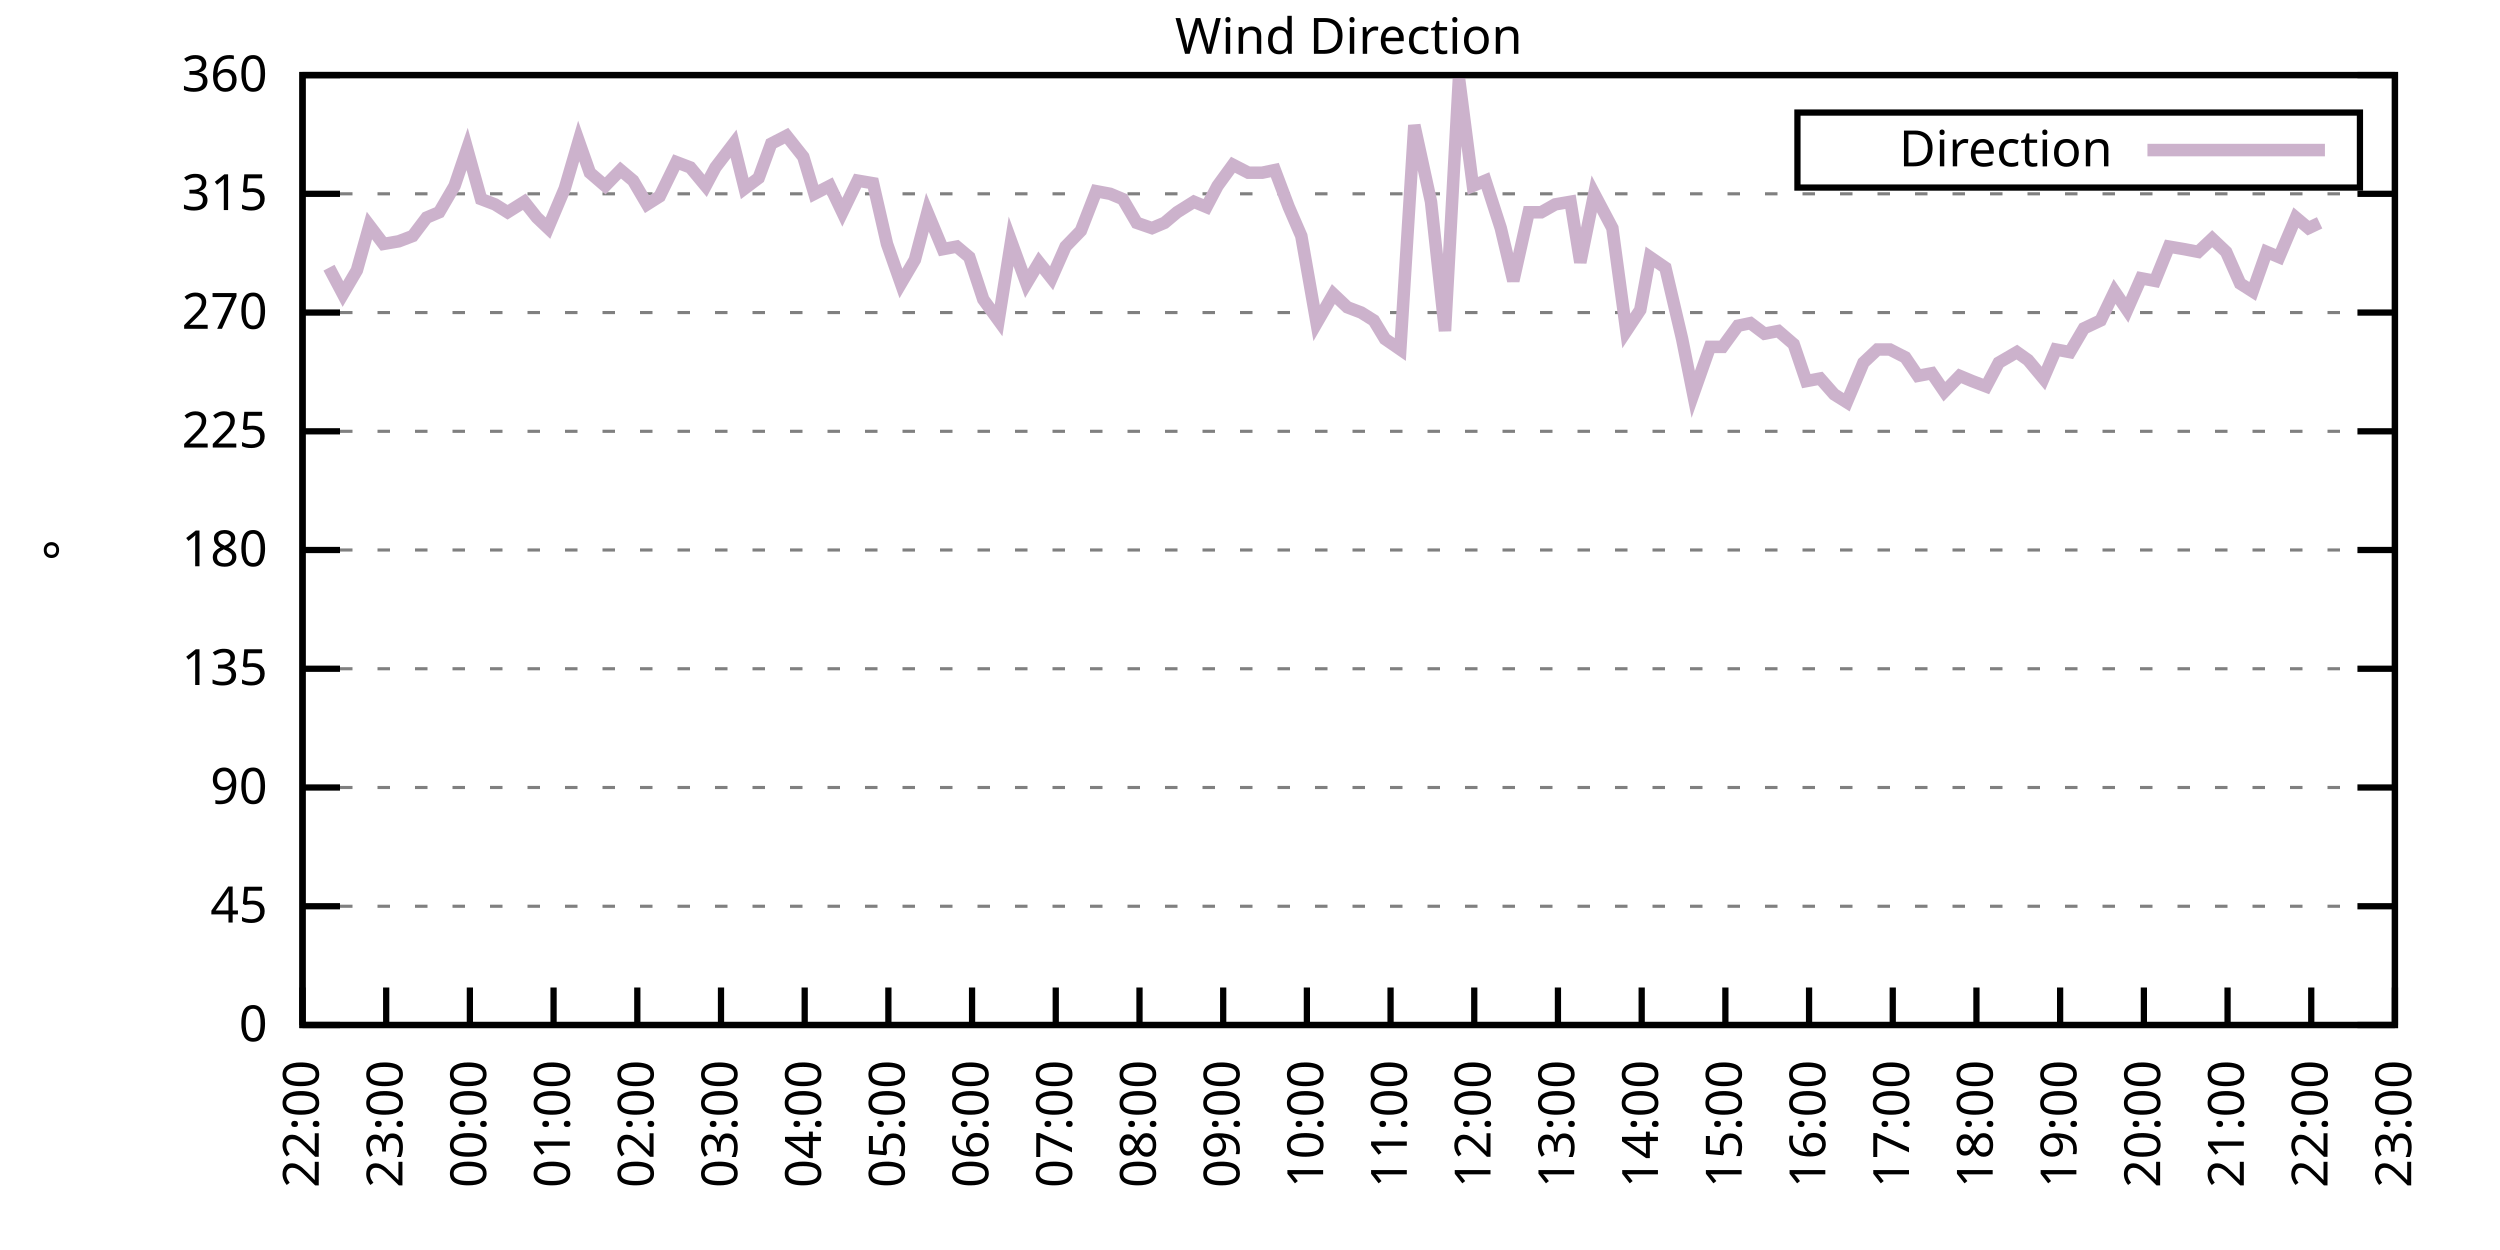
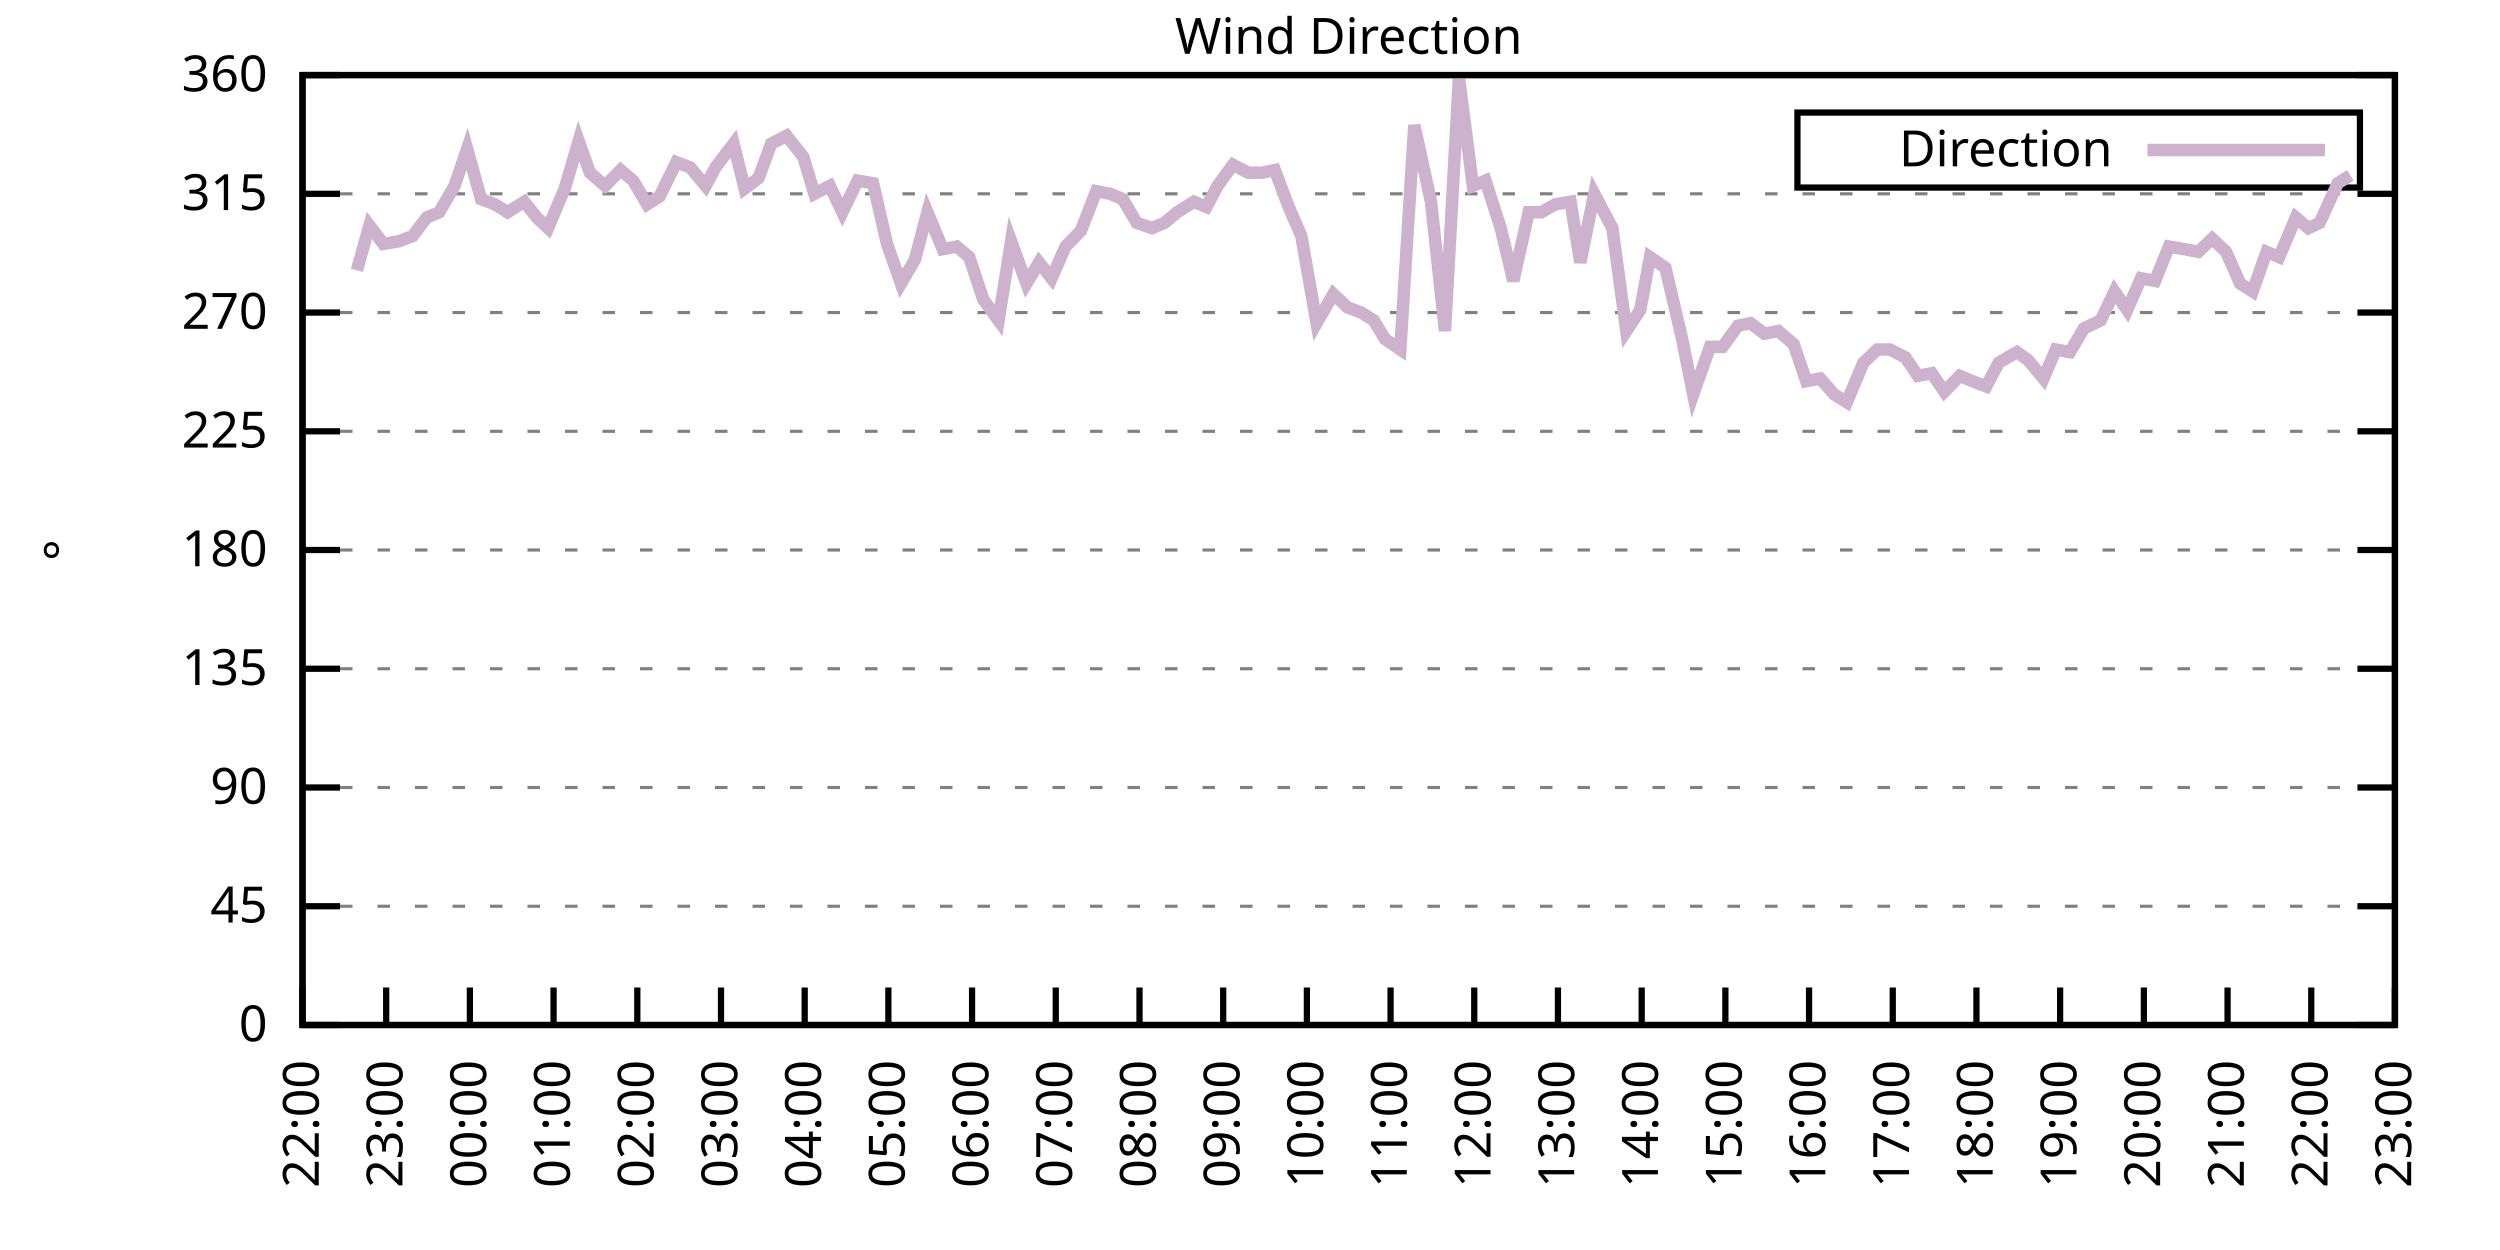
<svg xmlns="http://www.w3.org/2000/svg" xmlns:xlink="http://www.w3.org/1999/xlink" width="400" height="200" viewBox="0 0 400 200">
  <g id="gnuplot_canvas">
    <rect x="0" y="0" width="400" height="200" fill="none" />
    <defs>
      <circle id="gpDot" r="0.5" stroke-width="0.5" stroke="currentColor" />
      <path id="gpPt0" stroke-width="0.333" stroke="currentColor" d="M-1,0 h2 M0,-1 v2" />
      <path id="gpPt1" stroke-width="0.333" stroke="currentColor" d="M-1,-1 L1,1 M1,-1 L-1,1" />
      <path id="gpPt2" stroke-width="0.333" stroke="currentColor" d="M-1,0 L1,0 M0,-1 L0,1 M-1,-1 L1,1 M-1,1 L1,-1" />
      <rect id="gpPt3" stroke-width="0.333" stroke="currentColor" x="-1" y="-1" width="2" height="2" />
      <rect id="gpPt4" stroke-width="0.333" stroke="currentColor" fill="currentColor" x="-1" y="-1" width="2" height="2" />
      <circle id="gpPt5" stroke-width="0.333" stroke="currentColor" cx="0" cy="0" r="1" />
      <use xlink:href="#gpPt5" id="gpPt6" fill="currentColor" stroke="none" />
      <path id="gpPt7" stroke-width="0.333" stroke="currentColor" d="M0,-1.33 L-1.33,0.67 L1.33,0.67 z" />
      <use xlink:href="#gpPt7" id="gpPt8" fill="currentColor" stroke="none" />
      <use xlink:href="#gpPt7" id="gpPt9" stroke="currentColor" transform="rotate(180)" />
      <use xlink:href="#gpPt9" id="gpPt10" fill="currentColor" stroke="none" />
      <use xlink:href="#gpPt3" id="gpPt11" stroke="currentColor" transform="rotate(45)" />
      <use xlink:href="#gpPt11" id="gpPt12" fill="currentColor" stroke="none" />
      <path id="gpPt13" stroke-width="0.333" stroke="currentColor" d="M0,1.330 L1.265,0.411 L0.782,-1.067 L-0.782,-1.076 L-1.265,0.411 z" />
      <use xlink:href="#gpPt13" id="gpPt14" fill="currentColor" stroke="none" />
      <filter id="textbox" filterUnits="objectBoundingBox" x="0" y="0" height="1" width="1">
        <feFlood flood-color="white" flood-opacity="1" result="bgnd" />
        <feComposite in="SourceGraphic" in2="bgnd" operator="atop" />
      </filter>
      <filter id="greybox" filterUnits="objectBoundingBox" x="0" y="0" height="1" width="1">
        <feFlood flood-color="lightgrey" flood-opacity="1" result="grey" />
        <feComposite in="SourceGraphic" in2="grey" operator="atop" />
      </filter>
    </defs>
    <g fill="none" color="white" stroke="currentColor" stroke-width="1.00" stroke-linecap="butt" stroke-linejoin="miter">
</g>
    <g fill="none" color="black" stroke="currentColor" stroke-width="1.00" stroke-linecap="butt" stroke-linejoin="miter">
      <g stroke="none" shape-rendering="crispEdges">
        <polygon fill="rgb(255, 255, 255)" points="48.40,164.00 383.18,164.00 383.18,12.02 48.40,12.02 " />
      </g>
    </g>
    <g fill="none" color="black" stroke="currentColor" stroke-width="1.00" stroke-linecap="butt" stroke-linejoin="miter">
</g>
    <g fill="none" color="black" stroke="black" stroke-width="0.50" stroke-linecap="butt" stroke-linejoin="miter">
</g>
    <g fill="none" color="gray" stroke="currentColor" stroke-width="0.50" stroke-linecap="butt" stroke-linejoin="miter">
      <path stroke="gray" stroke-dasharray="2,4" class="gridline" d="M48.40,164.00 L383.19,164.00  " />
    </g>
    <g fill="none" color="gray" stroke="gray" stroke-width="1.00" stroke-linecap="butt" stroke-linejoin="miter">
</g>
    <g fill="none" color="black" stroke="currentColor" stroke-width="1.00" stroke-linecap="butt" stroke-linejoin="miter">
      <path stroke="black" d="M48.40,164.00 L54.40,164.00 M383.19,164.00 L377.19,164.00  " />
      <g transform="translate(42.80,166.60)" stroke="none" fill="black" font-family="Sans" font-size="8.00" text-anchor="end">
        <text>
          <tspan font-family="Sans"> 0</tspan>
        </text>
      </g>
    </g>
    <g fill="none" color="black" stroke="currentColor" stroke-width="1.00" stroke-linecap="butt" stroke-linejoin="miter">
</g>
    <g fill="none" color="black" stroke="black" stroke-width="0.50" stroke-linecap="butt" stroke-linejoin="miter">
</g>
    <g fill="none" color="gray" stroke="currentColor" stroke-width="0.50" stroke-linecap="butt" stroke-linejoin="miter">
      <path stroke="gray" stroke-dasharray="2,4" class="gridline" d="M48.40,145.00 L383.19,145.00  " />
    </g>
    <g fill="none" color="gray" stroke="gray" stroke-width="1.00" stroke-linecap="butt" stroke-linejoin="miter">
</g>
    <g fill="none" color="black" stroke="currentColor" stroke-width="1.00" stroke-linecap="butt" stroke-linejoin="miter">
      <path stroke="black" d="M48.40,145.00 L54.40,145.00 M383.19,145.00 L377.19,145.00  " />
      <g transform="translate(42.80,147.60)" stroke="none" fill="black" font-family="Sans" font-size="8.00" text-anchor="end">
        <text>
          <tspan font-family="Sans"> 45</tspan>
        </text>
      </g>
    </g>
    <g fill="none" color="black" stroke="currentColor" stroke-width="1.00" stroke-linecap="butt" stroke-linejoin="miter">
</g>
    <g fill="none" color="black" stroke="black" stroke-width="0.50" stroke-linecap="butt" stroke-linejoin="miter">
</g>
    <g fill="none" color="gray" stroke="currentColor" stroke-width="0.50" stroke-linecap="butt" stroke-linejoin="miter">
      <path stroke="gray" stroke-dasharray="2,4" class="gridline" d="M48.40,126.00 L383.19,126.00  " />
    </g>
    <g fill="none" color="gray" stroke="gray" stroke-width="1.00" stroke-linecap="butt" stroke-linejoin="miter">
</g>
    <g fill="none" color="black" stroke="currentColor" stroke-width="1.00" stroke-linecap="butt" stroke-linejoin="miter">
      <path stroke="black" d="M48.40,126.00 L54.40,126.00 M383.19,126.00 L377.19,126.00  " />
      <g transform="translate(42.80,128.60)" stroke="none" fill="black" font-family="Sans" font-size="8.00" text-anchor="end">
        <text>
          <tspan font-family="Sans"> 90</tspan>
        </text>
      </g>
    </g>
    <g fill="none" color="black" stroke="currentColor" stroke-width="1.00" stroke-linecap="butt" stroke-linejoin="miter">
</g>
    <g fill="none" color="black" stroke="black" stroke-width="0.50" stroke-linecap="butt" stroke-linejoin="miter">
</g>
    <g fill="none" color="gray" stroke="currentColor" stroke-width="0.50" stroke-linecap="butt" stroke-linejoin="miter">
      <path stroke="gray" stroke-dasharray="2,4" class="gridline" d="M48.40,107.00 L383.19,107.00  " />
    </g>
    <g fill="none" color="gray" stroke="gray" stroke-width="1.00" stroke-linecap="butt" stroke-linejoin="miter">
</g>
    <g fill="none" color="black" stroke="currentColor" stroke-width="1.00" stroke-linecap="butt" stroke-linejoin="miter">
      <path stroke="black" d="M48.40,107.00 L54.40,107.00 M383.19,107.00 L377.19,107.00  " />
      <g transform="translate(42.80,109.60)" stroke="none" fill="black" font-family="Sans" font-size="8.00" text-anchor="end">
        <text>
          <tspan font-family="Sans"> 135</tspan>
        </text>
      </g>
    </g>
    <g fill="none" color="black" stroke="currentColor" stroke-width="1.00" stroke-linecap="butt" stroke-linejoin="miter">
</g>
    <g fill="none" color="black" stroke="black" stroke-width="0.50" stroke-linecap="butt" stroke-linejoin="miter">
</g>
    <g fill="none" color="gray" stroke="currentColor" stroke-width="0.50" stroke-linecap="butt" stroke-linejoin="miter">
      <path stroke="gray" stroke-dasharray="2,4" class="gridline" d="M48.40,88.00 L383.19,88.00  " />
    </g>
    <g fill="none" color="gray" stroke="gray" stroke-width="1.00" stroke-linecap="butt" stroke-linejoin="miter">
</g>
    <g fill="none" color="black" stroke="currentColor" stroke-width="1.00" stroke-linecap="butt" stroke-linejoin="miter">
      <path stroke="black" d="M48.40,88.00 L54.40,88.00 M383.19,88.00 L377.19,88.00  " />
      <g transform="translate(42.80,90.60)" stroke="none" fill="black" font-family="Sans" font-size="8.00" text-anchor="end">
        <text>
          <tspan font-family="Sans"> 180</tspan>
        </text>
      </g>
    </g>
    <g fill="none" color="black" stroke="currentColor" stroke-width="1.00" stroke-linecap="butt" stroke-linejoin="miter">
</g>
    <g fill="none" color="black" stroke="black" stroke-width="0.50" stroke-linecap="butt" stroke-linejoin="miter">
</g>
    <g fill="none" color="gray" stroke="currentColor" stroke-width="0.50" stroke-linecap="butt" stroke-linejoin="miter">
      <path stroke="gray" stroke-dasharray="2,4" class="gridline" d="M48.40,69.01 L383.19,69.01  " />
    </g>
    <g fill="none" color="gray" stroke="gray" stroke-width="1.00" stroke-linecap="butt" stroke-linejoin="miter">
</g>
    <g fill="none" color="black" stroke="currentColor" stroke-width="1.00" stroke-linecap="butt" stroke-linejoin="miter">
      <path stroke="black" d="M48.40,69.01 L54.40,69.01 M383.19,69.01 L377.19,69.01  " />
      <g transform="translate(42.80,71.61)" stroke="none" fill="black" font-family="Sans" font-size="8.00" text-anchor="end">
        <text>
          <tspan font-family="Sans"> 225</tspan>
        </text>
      </g>
    </g>
    <g fill="none" color="black" stroke="currentColor" stroke-width="1.00" stroke-linecap="butt" stroke-linejoin="miter">
</g>
    <g fill="none" color="black" stroke="black" stroke-width="0.50" stroke-linecap="butt" stroke-linejoin="miter">
</g>
    <g fill="none" color="gray" stroke="currentColor" stroke-width="0.50" stroke-linecap="butt" stroke-linejoin="miter">
      <path stroke="gray" stroke-dasharray="2,4" class="gridline" d="M48.40,50.01 L383.19,50.01  " />
    </g>
    <g fill="none" color="gray" stroke="gray" stroke-width="1.00" stroke-linecap="butt" stroke-linejoin="miter">
</g>
    <g fill="none" color="black" stroke="currentColor" stroke-width="1.00" stroke-linecap="butt" stroke-linejoin="miter">
      <path stroke="black" d="M48.40,50.01 L54.40,50.01 M383.19,50.01 L377.19,50.01  " />
      <g transform="translate(42.80,52.61)" stroke="none" fill="black" font-family="Sans" font-size="8.00" text-anchor="end">
        <text>
          <tspan font-family="Sans"> 270</tspan>
        </text>
      </g>
    </g>
    <g fill="none" color="black" stroke="currentColor" stroke-width="1.00" stroke-linecap="butt" stroke-linejoin="miter">
</g>
    <g fill="none" color="black" stroke="black" stroke-width="0.50" stroke-linecap="butt" stroke-linejoin="miter">
</g>
    <g fill="none" color="gray" stroke="currentColor" stroke-width="0.50" stroke-linecap="butt" stroke-linejoin="miter">
      <path stroke="gray" stroke-dasharray="2,4" class="gridline" d="M48.40,31.01 L383.19,31.01  " />
    </g>
    <g fill="none" color="gray" stroke="gray" stroke-width="1.00" stroke-linecap="butt" stroke-linejoin="miter">
</g>
    <g fill="none" color="black" stroke="currentColor" stroke-width="1.00" stroke-linecap="butt" stroke-linejoin="miter">
      <path stroke="black" d="M48.40,31.01 L54.40,31.01 M383.19,31.01 L377.19,31.01  " />
      <g transform="translate(42.80,33.61)" stroke="none" fill="black" font-family="Sans" font-size="8.00" text-anchor="end">
        <text>
          <tspan font-family="Sans"> 315</tspan>
        </text>
      </g>
    </g>
    <g fill="none" color="black" stroke="currentColor" stroke-width="1.00" stroke-linecap="butt" stroke-linejoin="miter">
</g>
    <g fill="none" color="black" stroke="black" stroke-width="0.50" stroke-linecap="butt" stroke-linejoin="miter">
</g>
    <g fill="none" color="gray" stroke="currentColor" stroke-width="0.50" stroke-linecap="butt" stroke-linejoin="miter">
      <path stroke="gray" stroke-dasharray="2,4" class="gridline" d="M48.40,12.01 L383.19,12.01  " />
    </g>
    <g fill="none" color="gray" stroke="gray" stroke-width="1.00" stroke-linecap="butt" stroke-linejoin="miter">
</g>
    <g fill="none" color="black" stroke="currentColor" stroke-width="1.00" stroke-linecap="butt" stroke-linejoin="miter">
      <path stroke="black" d="M48.40,12.01 L54.40,12.01 M383.19,12.01 L377.19,12.01  " />
      <g transform="translate(42.80,14.61)" stroke="none" fill="black" font-family="Sans" font-size="8.00" text-anchor="end">
        <text>
          <tspan font-family="Sans"> 360</tspan>
        </text>
      </g>
    </g>
    <g fill="none" color="black" stroke="currentColor" stroke-width="1.00" stroke-linecap="butt" stroke-linejoin="miter">
      <path stroke="black" d="M48.40,164.00 L48.40,158.00  " />
      <g transform="translate(51.00,169.60) rotate(270.00)" stroke="none" fill="black" font-family="Sans" font-size="8.00" text-anchor="end">
        <text>
          <tspan font-family="Sans">22:00</tspan>
        </text>
      </g>
    </g>
    <g fill="none" color="black" stroke="currentColor" stroke-width="1.00" stroke-linecap="butt" stroke-linejoin="miter">
      <path stroke="black" d="M61.79,164.00 L61.79,158.00  " />
      <g transform="translate(64.39,169.60) rotate(270.00)" stroke="none" fill="black" font-family="Sans" font-size="8.00" text-anchor="end">
        <text>
          <tspan font-family="Sans">23:00</tspan>
        </text>
      </g>
    </g>
    <g fill="none" color="black" stroke="currentColor" stroke-width="1.00" stroke-linecap="butt" stroke-linejoin="miter">
      <path stroke="black" d="M75.18,164.00 L75.18,158.00  " />
      <g transform="translate(77.78,169.60) rotate(270.00)" stroke="none" fill="black" font-family="Sans" font-size="8.00" text-anchor="end">
        <text>
          <tspan font-family="Sans">00:00</tspan>
        </text>
      </g>
    </g>
    <g fill="none" color="black" stroke="currentColor" stroke-width="1.00" stroke-linecap="butt" stroke-linejoin="miter">
      <path stroke="black" d="M88.57,164.00 L88.57,158.00  " />
      <g transform="translate(91.17,169.60) rotate(270.00)" stroke="none" fill="black" font-family="Sans" font-size="8.00" text-anchor="end">
        <text>
          <tspan font-family="Sans">01:00</tspan>
        </text>
      </g>
    </g>
    <g fill="none" color="black" stroke="currentColor" stroke-width="1.00" stroke-linecap="butt" stroke-linejoin="miter">
      <path stroke="black" d="M101.97,164.00 L101.97,158.00  " />
      <g transform="translate(104.57,169.60) rotate(270.00)" stroke="none" fill="black" font-family="Sans" font-size="8.00" text-anchor="end">
        <text>
          <tspan font-family="Sans">02:00</tspan>
        </text>
      </g>
    </g>
    <g fill="none" color="black" stroke="currentColor" stroke-width="1.00" stroke-linecap="butt" stroke-linejoin="miter">
      <path stroke="black" d="M115.36,164.00 L115.36,158.00  " />
      <g transform="translate(117.96,169.60) rotate(270.00)" stroke="none" fill="black" font-family="Sans" font-size="8.00" text-anchor="end">
        <text>
          <tspan font-family="Sans">03:00</tspan>
        </text>
      </g>
    </g>
    <g fill="none" color="black" stroke="currentColor" stroke-width="1.00" stroke-linecap="butt" stroke-linejoin="miter">
      <path stroke="black" d="M128.75,164.00 L128.75,158.00  " />
      <g transform="translate(131.35,169.60) rotate(270.00)" stroke="none" fill="black" font-family="Sans" font-size="8.00" text-anchor="end">
        <text>
          <tspan font-family="Sans">04:00</tspan>
        </text>
      </g>
    </g>
    <g fill="none" color="black" stroke="currentColor" stroke-width="1.00" stroke-linecap="butt" stroke-linejoin="miter">
      <path stroke="black" d="M142.14,164.00 L142.14,158.00  " />
      <g transform="translate(144.74,169.60) rotate(270.00)" stroke="none" fill="black" font-family="Sans" font-size="8.00" text-anchor="end">
        <text>
          <tspan font-family="Sans">05:00</tspan>
        </text>
      </g>
    </g>
    <g fill="none" color="black" stroke="currentColor" stroke-width="1.00" stroke-linecap="butt" stroke-linejoin="miter">
      <path stroke="black" d="M155.53,164.00 L155.53,158.00  " />
      <g transform="translate(158.13,169.60) rotate(270.00)" stroke="none" fill="black" font-family="Sans" font-size="8.00" text-anchor="end">
        <text>
          <tspan font-family="Sans">06:00</tspan>
        </text>
      </g>
    </g>
    <g fill="none" color="black" stroke="currentColor" stroke-width="1.00" stroke-linecap="butt" stroke-linejoin="miter">
      <path stroke="black" d="M168.92,164.00 L168.92,158.00  " />
      <g transform="translate(171.52,169.60) rotate(270.00)" stroke="none" fill="black" font-family="Sans" font-size="8.00" text-anchor="end">
        <text>
          <tspan font-family="Sans">07:00</tspan>
        </text>
      </g>
    </g>
    <g fill="none" color="black" stroke="currentColor" stroke-width="1.00" stroke-linecap="butt" stroke-linejoin="miter">
      <path stroke="black" d="M182.32,164.00 L182.32,158.00  " />
      <g transform="translate(184.92,169.60) rotate(270.00)" stroke="none" fill="black" font-family="Sans" font-size="8.00" text-anchor="end">
        <text>
          <tspan font-family="Sans">08:00</tspan>
        </text>
      </g>
    </g>
    <g fill="none" color="black" stroke="currentColor" stroke-width="1.00" stroke-linecap="butt" stroke-linejoin="miter">
      <path stroke="black" d="M195.71,164.00 L195.71,158.00  " />
      <g transform="translate(198.31,169.60) rotate(270.00)" stroke="none" fill="black" font-family="Sans" font-size="8.00" text-anchor="end">
        <text>
          <tspan font-family="Sans">09:00</tspan>
        </text>
      </g>
    </g>
    <g fill="none" color="black" stroke="currentColor" stroke-width="1.00" stroke-linecap="butt" stroke-linejoin="miter">
      <path stroke="black" d="M209.10,164.00 L209.10,158.00  " />
      <g transform="translate(211.70,169.60) rotate(270.00)" stroke="none" fill="black" font-family="Sans" font-size="8.00" text-anchor="end">
        <text>
          <tspan font-family="Sans">10:00</tspan>
        </text>
      </g>
    </g>
    <g fill="none" color="black" stroke="currentColor" stroke-width="1.00" stroke-linecap="butt" stroke-linejoin="miter">
      <path stroke="black" d="M222.49,164.00 L222.49,158.00  " />
      <g transform="translate(225.09,169.60) rotate(270.00)" stroke="none" fill="black" font-family="Sans" font-size="8.00" text-anchor="end">
        <text>
          <tspan font-family="Sans">11:00</tspan>
        </text>
      </g>
    </g>
    <g fill="none" color="black" stroke="currentColor" stroke-width="1.00" stroke-linecap="butt" stroke-linejoin="miter">
      <path stroke="black" d="M235.88,164.00 L235.88,158.00  " />
      <g transform="translate(238.48,169.60) rotate(270.00)" stroke="none" fill="black" font-family="Sans" font-size="8.00" text-anchor="end">
        <text>
          <tspan font-family="Sans">12:00</tspan>
        </text>
      </g>
    </g>
    <g fill="none" color="black" stroke="currentColor" stroke-width="1.00" stroke-linecap="butt" stroke-linejoin="miter">
      <path stroke="black" d="M249.27,164.00 L249.27,158.00  " />
      <g transform="translate(251.87,169.60) rotate(270.00)" stroke="none" fill="black" font-family="Sans" font-size="8.00" text-anchor="end">
        <text>
          <tspan font-family="Sans">13:00</tspan>
        </text>
      </g>
    </g>
    <g fill="none" color="black" stroke="currentColor" stroke-width="1.00" stroke-linecap="butt" stroke-linejoin="miter">
      <path stroke="black" d="M262.67,164.00 L262.67,158.00  " />
      <g transform="translate(265.27,169.60) rotate(270.00)" stroke="none" fill="black" font-family="Sans" font-size="8.00" text-anchor="end">
        <text>
          <tspan font-family="Sans">14:00</tspan>
        </text>
      </g>
    </g>
    <g fill="none" color="black" stroke="currentColor" stroke-width="1.00" stroke-linecap="butt" stroke-linejoin="miter">
      <path stroke="black" d="M276.06,164.00 L276.06,158.00  " />
      <g transform="translate(278.66,169.60) rotate(270.00)" stroke="none" fill="black" font-family="Sans" font-size="8.00" text-anchor="end">
        <text>
          <tspan font-family="Sans">15:00</tspan>
        </text>
      </g>
    </g>
    <g fill="none" color="black" stroke="currentColor" stroke-width="1.00" stroke-linecap="butt" stroke-linejoin="miter">
      <path stroke="black" d="M289.45,164.00 L289.45,158.00  " />
      <g transform="translate(292.05,169.60) rotate(270.00)" stroke="none" fill="black" font-family="Sans" font-size="8.00" text-anchor="end">
        <text>
          <tspan font-family="Sans">16:00</tspan>
        </text>
      </g>
    </g>
    <g fill="none" color="black" stroke="currentColor" stroke-width="1.00" stroke-linecap="butt" stroke-linejoin="miter">
      <path stroke="black" d="M302.84,164.00 L302.84,158.00  " />
      <g transform="translate(305.44,169.60) rotate(270.00)" stroke="none" fill="black" font-family="Sans" font-size="8.00" text-anchor="end">
        <text>
          <tspan font-family="Sans">17:00</tspan>
        </text>
      </g>
    </g>
    <g fill="none" color="black" stroke="currentColor" stroke-width="1.00" stroke-linecap="butt" stroke-linejoin="miter">
      <path stroke="black" d="M316.23,164.00 L316.23,158.00  " />
      <g transform="translate(318.83,169.60) rotate(270.00)" stroke="none" fill="black" font-family="Sans" font-size="8.00" text-anchor="end">
        <text>
          <tspan font-family="Sans">18:00</tspan>
        </text>
      </g>
    </g>
    <g fill="none" color="black" stroke="currentColor" stroke-width="1.00" stroke-linecap="butt" stroke-linejoin="miter">
      <path stroke="black" d="M329.62,164.00 L329.62,158.00  " />
      <g transform="translate(332.22,169.60) rotate(270.00)" stroke="none" fill="black" font-family="Sans" font-size="8.00" text-anchor="end">
        <text>
          <tspan font-family="Sans">19:00</tspan>
        </text>
      </g>
    </g>
    <g fill="none" color="black" stroke="currentColor" stroke-width="1.00" stroke-linecap="butt" stroke-linejoin="miter">
      <path stroke="black" d="M343.02,164.00 L343.02,158.00  " />
      <g transform="translate(345.62,169.60) rotate(270.00)" stroke="none" fill="black" font-family="Sans" font-size="8.00" text-anchor="end">
        <text>
          <tspan font-family="Sans">20:00</tspan>
        </text>
      </g>
    </g>
    <g fill="none" color="black" stroke="currentColor" stroke-width="1.00" stroke-linecap="butt" stroke-linejoin="miter">
      <path stroke="black" d="M356.41,164.00 L356.41,158.00  " />
      <g transform="translate(359.01,169.60) rotate(270.00)" stroke="none" fill="black" font-family="Sans" font-size="8.00" text-anchor="end">
        <text>
          <tspan font-family="Sans">21:00</tspan>
        </text>
      </g>
    </g>
    <g fill="none" color="black" stroke="currentColor" stroke-width="1.00" stroke-linecap="butt" stroke-linejoin="miter">
      <path stroke="black" d="M369.80,164.00 L369.80,158.00  " />
      <g transform="translate(372.40,169.60) rotate(270.00)" stroke="none" fill="black" font-family="Sans" font-size="8.00" text-anchor="end">
        <text>
          <tspan font-family="Sans">22:00</tspan>
        </text>
      </g>
    </g>
    <g fill="none" color="black" stroke="currentColor" stroke-width="1.00" stroke-linecap="butt" stroke-linejoin="miter">
      <path stroke="black" d="M383.19,164.00 L383.19,158.00  " />
      <g transform="translate(385.79,169.60) rotate(270.00)" stroke="none" fill="black" font-family="Sans" font-size="8.00" text-anchor="end">
        <text>
          <tspan font-family="Sans">23:00</tspan>
        </text>
      </g>
    </g>
    <g fill="none" color="black" stroke="currentColor" stroke-width="1.00" stroke-linecap="butt" stroke-linejoin="miter">
</g>
    <g fill="none" color="black" stroke="currentColor" stroke-width="1.00" stroke-linecap="butt" stroke-linejoin="miter">
      <path stroke="black" d="M48.40,12.01 L48.40,164.00 L383.19,164.00 L383.19,12.01 L48.40,12.01 Z  " />
    </g>
    <g fill="none" color="black" stroke="currentColor" stroke-width="1.00" stroke-linecap="butt" stroke-linejoin="miter">
</g>
    <g fill="none" color="black" stroke="currentColor" stroke-width="1.00" stroke-linecap="butt" stroke-linejoin="miter">
      <path stroke="black" d="M287.59,30.01 L287.59,18.01 L377.59,18.01 L377.59,30.01 L287.59,30.01 Z  " />
    </g>
    <g id="Wind_direction_plot_1">
      <g fill="none" color="white" stroke="black" stroke-width="2.00" stroke-linecap="butt" stroke-linejoin="miter">
</g>
      <g fill="none" color="black" stroke="currentColor" stroke-width="2.00" stroke-linecap="butt" stroke-linejoin="miter">
        <g transform="translate(337.99,26.61)" stroke="none" fill="black" font-family="Sans" font-size="8.00" text-anchor="end">
          <text>
            <tspan font-family="Sans">Direction</tspan>
          </text>
        </g>
      </g>
      <g fill="none" color="black" stroke="currentColor" stroke-width="2.00" stroke-linecap="butt" stroke-linejoin="miter">
-         <path stroke="rgb(204, 178, 204)" d="M343.59,24.01 L371.99,24.01 M52.64,42.83 L54.87,47.05 L57.10,43.25 L59.11,36.08 L61.35,39.03 L63.80,38.61   L66.03,37.76 L68.26,34.81 L70.27,33.96 L72.73,29.74 L74.74,23.83 L76.97,31.85 L79.20,32.70 L81.21,33.96   L83.89,32.28 L85.90,34.81 L87.68,36.50 L90.36,30.16 L92.59,22.56 L94.38,27.63 L96.83,29.74 L99.29,27.21   L101.30,28.90 L103.53,32.70 L105.54,31.43 L108.22,25.94 L110.45,26.79 L112.90,29.74 L114.47,26.79 L117.37,22.99   L119.15,30.16 L121.38,28.48 L123.39,22.99 L125.85,21.72 L128.53,25.10 L130.31,31.01 L132.77,29.74 L134.78,33.96   L137.23,28.90 L139.69,29.32 L141.92,39.03 L144.15,45.36 L146.38,41.56 L148.39,33.96 L150.85,39.87 L153.08,39.45   L155.09,41.14 L157.32,47.90 L159.77,51.27 L161.78,38.61 L164.24,45.36 L166.25,41.99 L168.25,44.52 L170.49,39.45   L172.94,36.92 L175.40,30.59 L177.63,31.01 L179.64,31.85 L181.87,35.65 L184.32,36.50 L186.33,35.65 L188.34,33.96   L191.02,32.28 L193.03,33.12 L194.81,29.74 L197.27,26.36 L199.73,27.63 L201.96,27.63 L203.97,27.21 L206.20,33.12   L208.21,37.76 L210.66,51.70 L213.34,47.05 L215.57,49.16 L217.80,50.01 L219.81,51.27 L221.60,54.23 L224.05,55.92   L226.29,20.03 L228.96,32.28 L231.20,52.96 L233.43,12.43 L235.66,29.74 L237.67,28.90 L240.12,36.50 L242.13,44.94   L244.59,33.96 L246.60,33.96 L248.83,32.70 L251.28,32.28 L252.85,41.99 L255.08,31.01 L257.98,36.50 L260.21,52.96   L262.44,49.59 L264.00,41.14 L266.46,42.83 L269.14,54.23 L270.92,63.10 L273.60,55.50 L275.61,55.50 L278.07,52.12   L280.07,51.70 L282.31,53.39 L284.54,52.96 L286.99,55.07 L289.00,60.98 L291.23,60.56 L293.47,63.10 L295.48,64.36   L298.15,58.03 L300.39,55.92 L302.39,55.92 L304.85,57.18 L306.86,60.14 L309.09,59.72 L311.10,62.67 L313.55,60.14   L315.56,60.98 L317.79,61.83 L319.80,58.03 L322.70,56.34 L324.49,57.61 L326.95,60.56 L328.95,55.92 L331.19,56.34   L333.42,52.54 L336.10,51.27 L338.33,46.63 L340.34,49.59 L342.57,44.52 L344.80,44.94 L347.03,39.45 L349.49,39.87   L351.72,40.30 L353.95,38.19 L356.18,40.30 L358.42,45.36 L360.42,46.63 L362.66,40.30 L364.66,41.14 L367.34,34.81   L369.35,36.50 L371.14,35.65  " />
+         <path stroke="rgb(204, 178, 204)" d="M343.59,24.01 L371.99,24.01 M57.10,43.25 L59.11,36.08 L61.35,39.03 L63.80,38.61 L66.03,37.76 L68.26,34.81   L70.27,33.96 L72.73,29.74 L74.74,23.83 L76.97,31.85 L79.20,32.70 L81.21,33.96 L83.89,32.28 L85.90,34.81   L87.68,36.50 L90.36,30.16 L92.59,22.56 L94.38,27.63 L96.83,29.74 L99.29,27.21 L101.30,28.90 L103.53,32.70   L105.54,31.43 L108.22,25.94 L110.45,26.79 L112.90,29.74 L114.47,26.79 L117.37,22.99 L119.15,30.16 L121.38,28.48   L123.39,22.99 L125.85,21.72 L128.53,25.10 L130.31,31.01 L132.77,29.74 L134.78,33.96 L137.23,28.90 L139.69,29.32   L141.92,39.03 L144.15,45.36 L146.38,41.56 L148.39,33.96 L150.85,39.87 L153.08,39.45 L155.09,41.14 L157.32,47.90   L159.77,51.27 L161.78,38.61 L164.24,45.36 L166.25,41.99 L168.25,44.52 L170.49,39.45 L172.94,36.92 L175.40,30.59   L177.63,31.01 L179.64,31.85 L181.87,35.65 L184.32,36.50 L186.33,35.65 L188.34,33.96 L191.02,32.28 L193.03,33.12   L194.81,29.74 L197.27,26.36 L199.73,27.63 L201.96,27.63 L203.97,27.21 L206.20,33.12 L208.21,37.76 L210.66,51.70   L213.34,47.05 L215.57,49.16 L217.80,50.01 L219.81,51.27 L221.60,54.23 L224.05,55.92 L226.29,20.03 L228.96,32.28   L231.20,52.96 L233.43,12.43 L235.66,29.74 L237.67,28.90 L240.12,36.50 L242.13,44.94 L244.59,33.96 L246.60,33.96   L248.83,32.70 L251.28,32.28 L252.85,41.99 L255.08,31.01 L257.98,36.50 L260.21,52.96 L262.44,49.59 L264.00,41.14   L266.46,42.83 L269.14,54.23 L270.92,63.10 L273.60,55.50 L275.61,55.50 L278.07,52.12 L280.07,51.70 L282.31,53.39   L284.54,52.96 L286.99,55.07 L289.00,60.98 L291.23,60.56 L293.47,63.10 L295.48,64.36 L298.15,58.03 L300.39,55.92   L302.39,55.92 L304.85,57.18 L306.86,60.14 L309.09,59.72 L311.10,62.67 L313.55,60.14 L315.56,60.98 L317.79,61.83   L319.80,58.03 L322.70,56.34 L324.49,57.61 L326.95,60.56 L328.95,55.92 L331.19,56.34 L333.42,52.54 L336.10,51.27   L338.33,46.63 L340.34,49.59 L342.57,44.52 L344.80,44.94 L347.03,39.45 L349.49,39.87 L351.72,40.30 L353.95,38.19   L356.18,40.30 L358.42,45.36 L360.42,46.63 L362.66,40.30 L364.66,41.14 L367.34,34.81 L369.35,36.50 L371.14,35.65   L374.04,29.32 L376.05,28.05  " />
      </g>
    </g>
    <g fill="none" color="black" stroke="currentColor" stroke-width="2.00" stroke-linecap="butt" stroke-linejoin="miter">
</g>
    <g fill="none" color="black" stroke="black" stroke-width="1.00" stroke-linecap="butt" stroke-linejoin="miter">
</g>
    <g fill="none" color="black" stroke="currentColor" stroke-width="1.00" stroke-linecap="butt" stroke-linejoin="miter">
      <path stroke="black" d="M48.40,12.01 L48.40,164.00 L383.19,164.00 L383.19,12.01 L48.40,12.01 Z  " />
      <g transform="translate(12.80,88.01) rotate(270.00)" stroke="none" fill="black" font-family="Sans" font-size="8.00" text-anchor="middle">
        <text>
          <tspan font-family="Sans">°</tspan>
        </text>
      </g>
    </g>
    <g fill="none" color="black" stroke="currentColor" stroke-width="1.00" stroke-linecap="butt" stroke-linejoin="miter">
</g>
    <g fill="none" color="black" stroke="currentColor" stroke-width="1.00" stroke-linecap="butt" stroke-linejoin="miter">
      <g transform="translate(215.79,8.61)" stroke="none" fill="black" font-family="Sans" font-size="8.00" text-anchor="middle">
        <text>
          <tspan font-family="Sans">Wind Direction</tspan>
        </text>
      </g>
    </g>
    <g fill="none" color="black" stroke="currentColor" stroke-width="1.00" stroke-linecap="butt" stroke-linejoin="miter">
</g>
  </g>
</svg>
